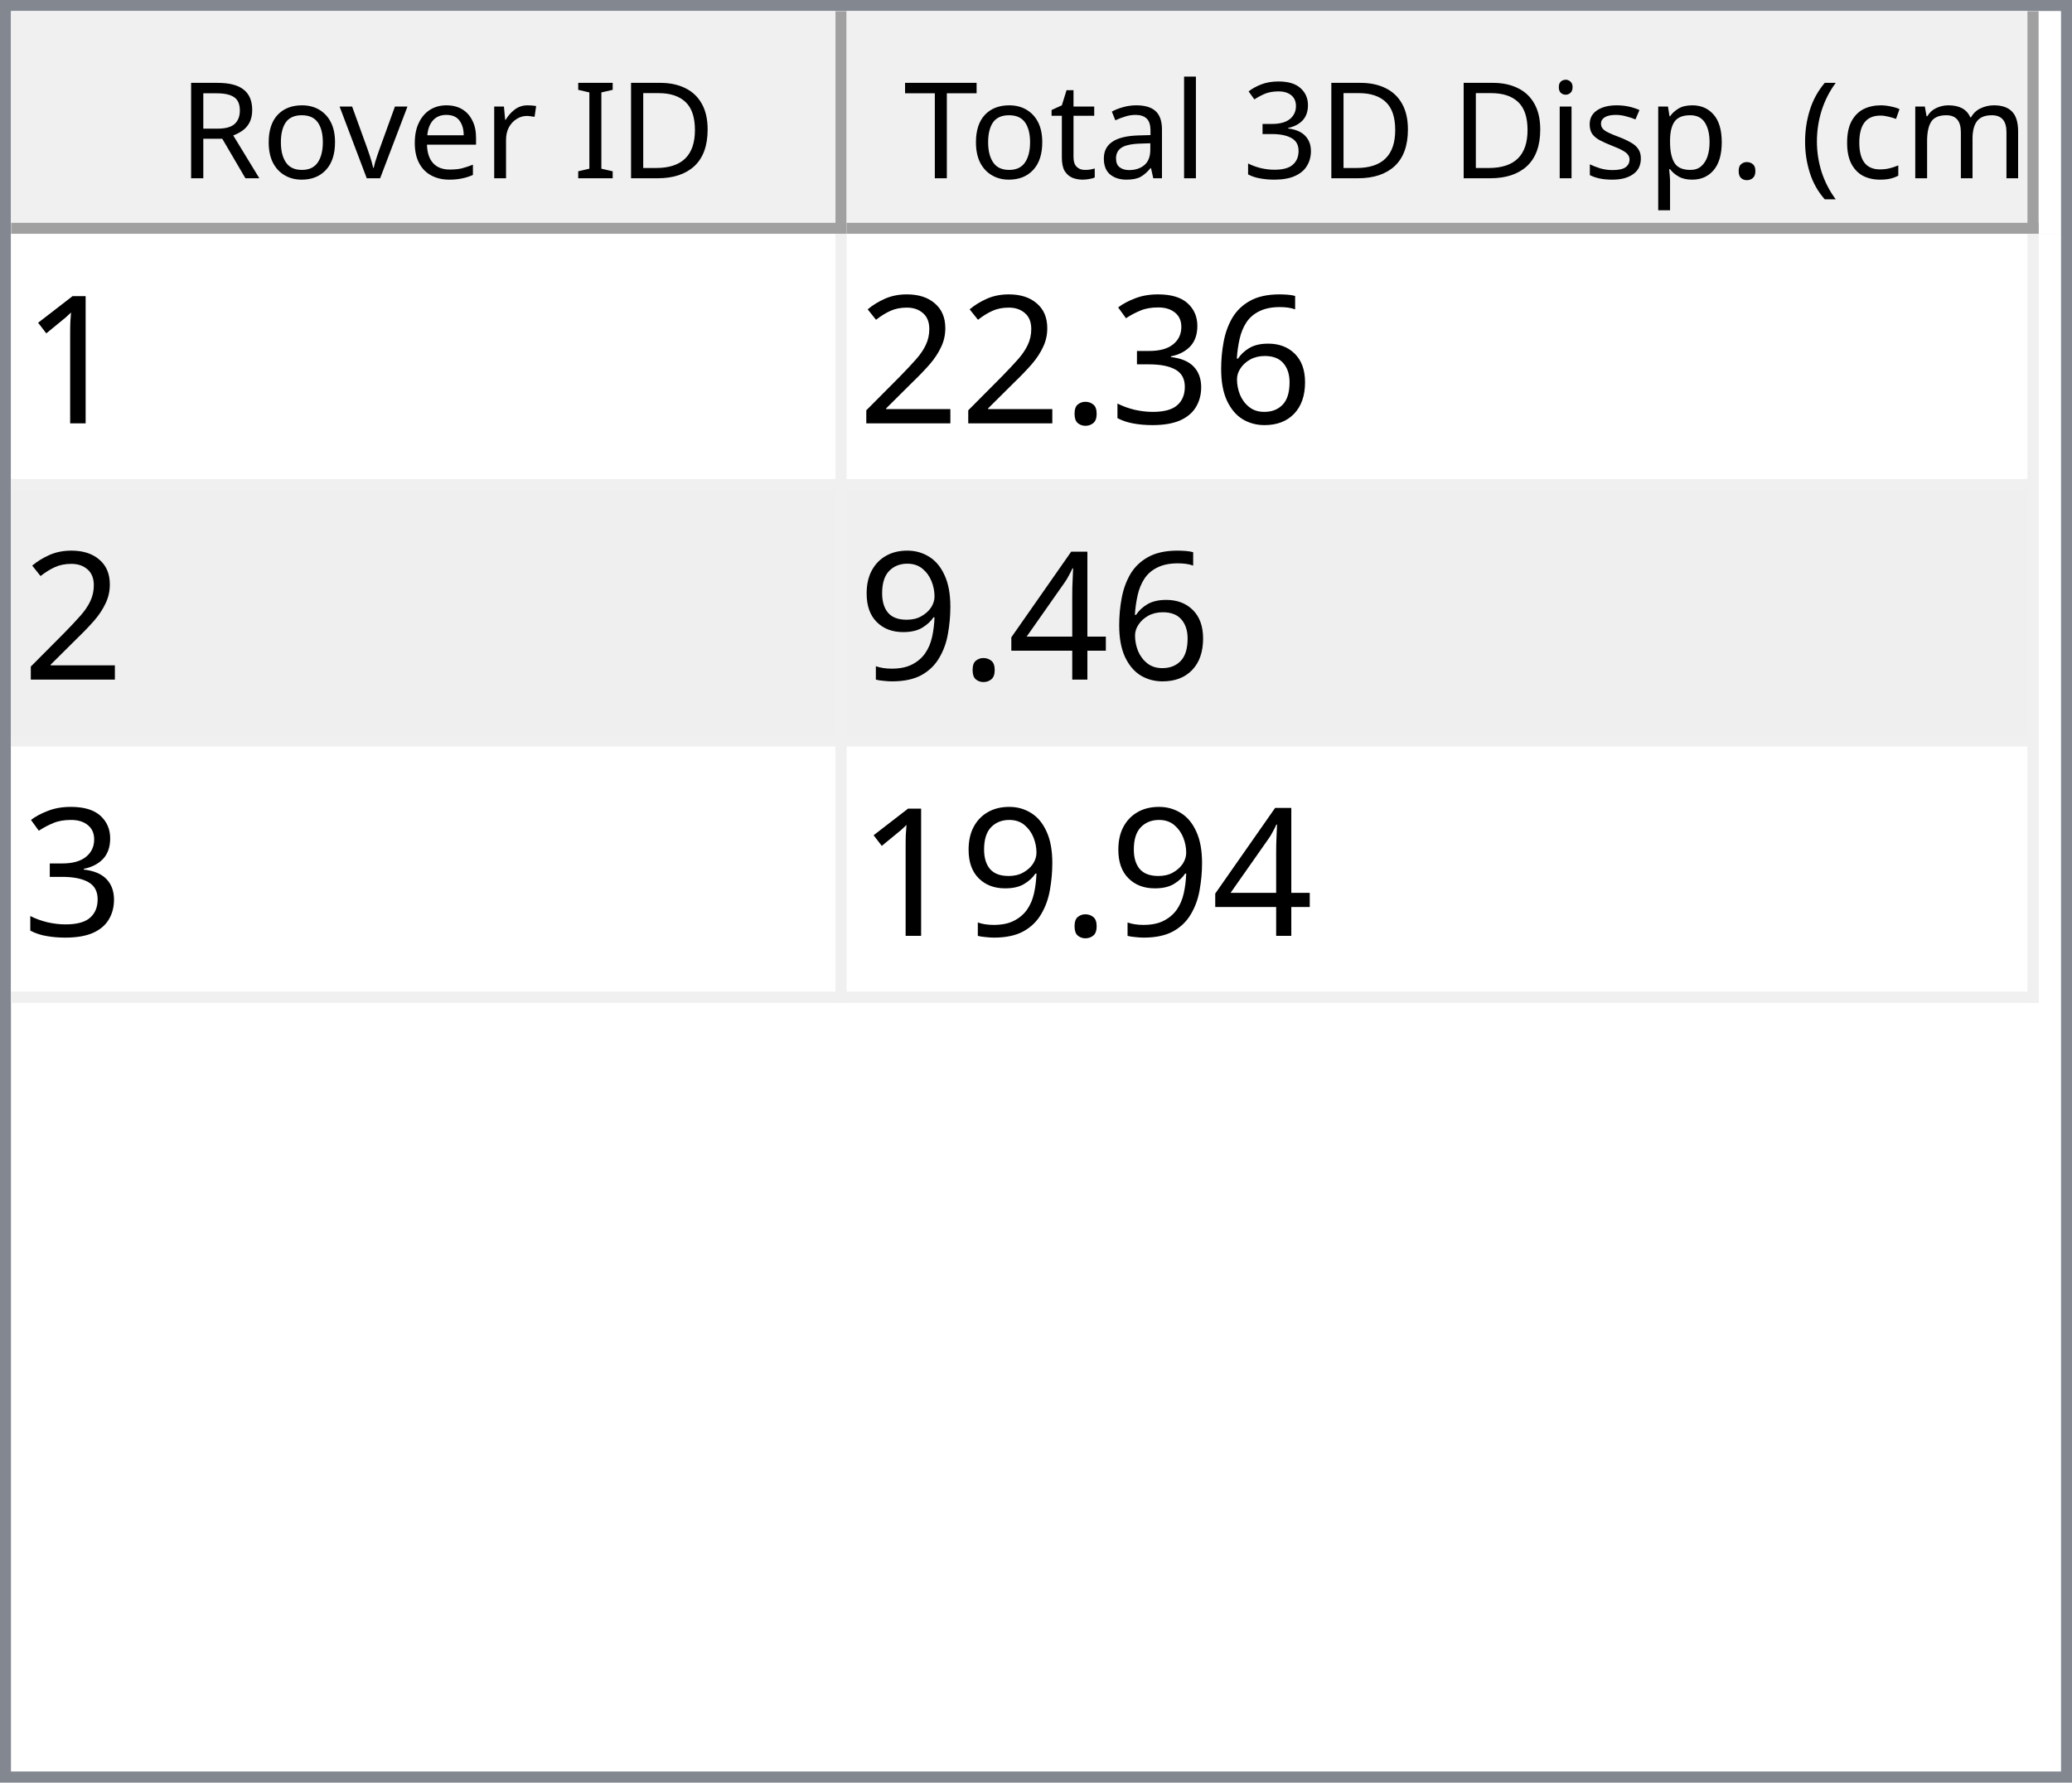
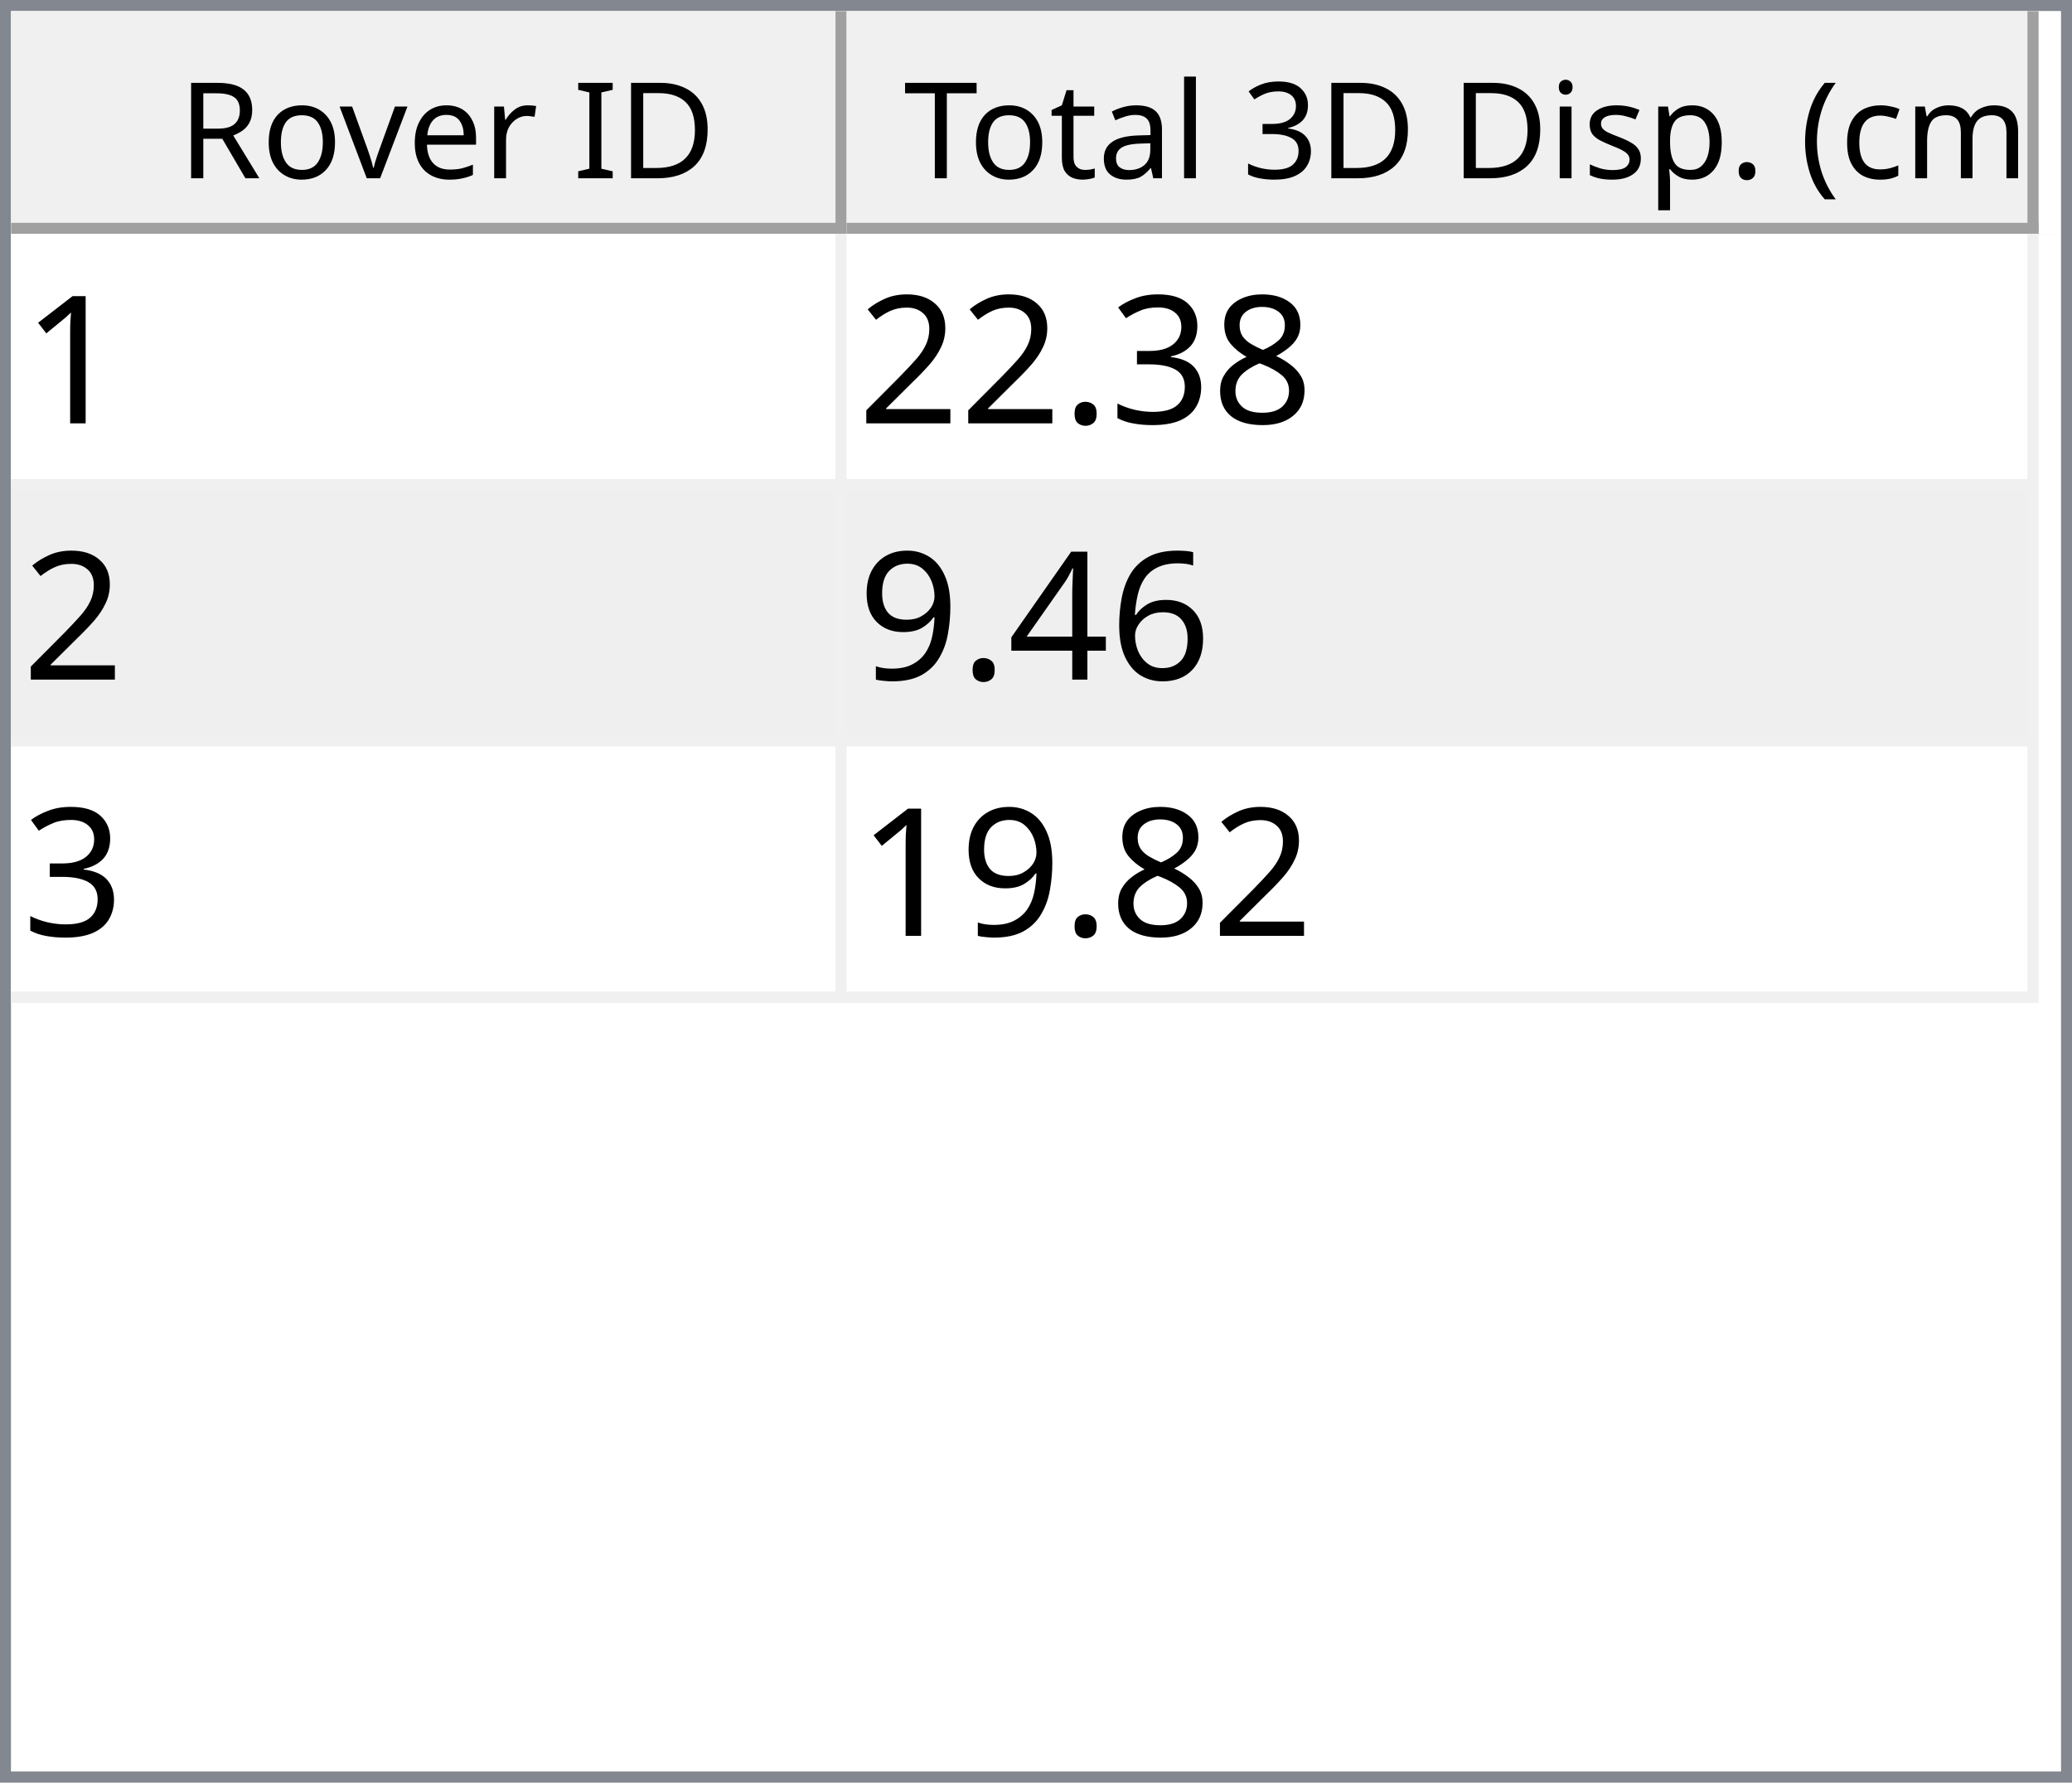
<svg xmlns="http://www.w3.org/2000/svg" style="fill-opacity:1; color-rendering:auto; color-interpolation:auto; text-rendering:auto; stroke:black; stroke-linecap:square; stroke-miterlimit:10; shape-rendering:auto; stroke-opacity:1; fill:black; stroke-dasharray:none; font-weight:normal; stroke-width:1; font-family:'Dialog'; font-style:normal; stroke-linejoin:miter; font-size:12px; stroke-dashoffset:0; image-rendering:auto;" width="186" height="160">
  <defs id="genericDefs" />
  <g>
    <defs id="defs1">
      <clipPath clipPathUnits="userSpaceOnUse" id="clipPath1">
        <path d="M0 0 L186 0 L186 160 L0 160 L0 0 Z" />
      </clipPath>
      <clipPath clipPathUnits="userSpaceOnUse" id="clipPath2">
        <path d="M0 0 L0 160 L186 160 L186 0 Z" />
      </clipPath>
      <clipPath clipPathUnits="userSpaceOnUse" id="clipPath3">
        <path d="M0 0 L0 20 L184 20 L184 0 Z" />
      </clipPath>
      <clipPath clipPathUnits="userSpaceOnUse" id="clipPath4">
        <path d="M0 0 L0 20 L75 20 L75 0 Z" />
      </clipPath>
      <clipPath clipPathUnits="userSpaceOnUse" id="clipPath5">
        <path d="M1 1 L1 19 L74 19 L74 1 Z" />
      </clipPath>
      <clipPath clipPathUnits="userSpaceOnUse" id="clipPath6">
        <path d="M0 0 L0 18 L73 18 L73 0 Z" />
      </clipPath>
      <clipPath clipPathUnits="userSpaceOnUse" id="clipPath7">
        <path d="M-0.5 -0.5 L-0.5 19.5 L74.5 19.5 L74.5 -0.5 Z" />
      </clipPath>
      <clipPath clipPathUnits="userSpaceOnUse" id="clipPath8">
        <path d="M0 0 L0 20 L107 20 L107 0 Z" />
      </clipPath>
      <clipPath clipPathUnits="userSpaceOnUse" id="clipPath9">
        <path d="M1 1 L1 19 L106 19 L106 1 Z" />
      </clipPath>
      <clipPath clipPathUnits="userSpaceOnUse" id="clipPath10">
        <path d="M0 0 L0 18 L105 18 L105 0 Z" />
      </clipPath>
      <clipPath clipPathUnits="userSpaceOnUse" id="clipPath11">
        <path d="M-0.5 -0.5 L-0.5 19.5 L106.5 19.5 L106.5 -0.5 Z" />
      </clipPath>
      <clipPath clipPathUnits="userSpaceOnUse" id="clipPath12">
        <path d="M0 0 L0 138 L184 138 L184 0 Z" />
      </clipPath>
      <clipPath clipPathUnits="userSpaceOnUse" id="clipPath13">
        <path d="M0 0 L0 69 L182 69 L182 0 Z" />
      </clipPath>
      <clipPath clipPathUnits="userSpaceOnUse" id="clipPath14">
        <path d="M-0.5 -0.5 L-0.5 68.5 L181.5 68.5 L181.5 -0.5 Z" />
      </clipPath>
      <clipPath clipPathUnits="userSpaceOnUse" id="clipPath15">
        <path d="M0 0 L0 22 L74 22 L74 0 Z" />
      </clipPath>
      <clipPath clipPathUnits="userSpaceOnUse" id="clipPath16">
        <path d="M0 0 L0 22 L106 22 L106 0 Z" />
      </clipPath>
      <font horiz-adv-x="64.551" id="font1">
        <font-face ascent="107.91" descent="25.098" units-per-em="100" style="font-style:normal; font-family:Segoe UI; font-weight:normal;" />
        <missing-glyph horiz-adv-x="64.551" d="M8.109 0 L8.109 68.266 L56.453 68.266 L56.453 0 L8.109 0 ZM15.328 7.234 L49.219 7.234 L49.219 61.031 L15.328 61.031 L15.328 7.234 Z" />
        <glyph unicode="D" horiz-adv-x="70.117" d="M9.188 0 L9.188 70.016 L28.516 70.016 Q65.531 70.016 65.531 35.891 Q65.531 19.672 55.25 9.836 Q44.969 0 27.734 0 L9.188 0 ZM17.391 62.594 L17.391 7.422 L27.828 7.422 Q41.609 7.422 49.273 14.797 Q56.938 22.172 56.938 35.688 Q56.938 62.594 28.328 62.594 L17.391 62.594 Z" />
        <glyph unicode="I" horiz-adv-x="26.611" d="M17.391 0 L9.188 0 L9.188 70.016 L17.391 70.016 L17.391 0 Z" />
        <glyph unicode=" " horiz-adv-x="27.393" d="" />
        <glyph unicode="r" horiz-adv-x="34.766" d="M34.188 41.891 Q32.078 43.5 28.125 43.5 Q23 43.5 19.555 38.672 Q16.109 33.844 16.109 25.484 L16.109 0 L8.109 0 L8.109 50 L16.109 50 L16.109 39.703 L16.312 39.703 Q18.016 44.969 21.531 47.922 Q25.047 50.875 29.391 50.875 Q32.516 50.875 34.188 50.203 L34.188 41.891 Z" />
        <glyph unicode="e" horiz-adv-x="52.295" d="M48.297 23 L12.984 23 Q13.188 14.656 17.484 10.109 Q21.781 5.562 29.297 5.562 Q37.75 5.562 44.828 11.141 L44.828 3.609 Q38.234 -1.172 27.391 -1.172 Q16.797 -1.172 10.742 5.641 Q4.688 12.453 4.688 24.812 Q4.688 36.469 11.305 43.82 Q17.922 51.172 27.734 51.172 Q37.547 51.172 42.922 44.828 Q48.297 38.484 48.297 27.203 L48.297 23 ZM40.094 29.781 Q40.047 36.719 36.75 40.578 Q33.453 44.438 27.594 44.438 Q21.922 44.438 17.969 40.383 Q14.016 36.328 13.094 29.781 L40.094 29.781 Z" />
        <glyph unicode="v" horiz-adv-x="47.9" d="M47.406 50 L27.484 0 L19.625 0 L0.688 50 L9.469 50 L22.172 13.672 Q23.578 9.672 23.922 6.688 L24.125 6.688 Q24.609 10.453 25.688 13.484 L38.969 50 L47.406 50 Z" />
        <glyph unicode="o" horiz-adv-x="58.594" d="M29 -1.172 Q17.922 -1.172 11.305 5.836 Q4.688 12.844 4.688 24.422 Q4.688 37.016 11.57 44.094 Q18.453 51.172 30.172 51.172 Q41.359 51.172 47.633 44.289 Q53.906 37.406 53.906 25.203 Q53.906 13.234 47.141 6.031 Q40.375 -1.172 29 -1.172 ZM29.594 44.438 Q21.875 44.438 17.383 39.188 Q12.891 33.938 12.891 24.703 Q12.891 15.828 17.43 10.695 Q21.969 5.562 29.594 5.562 Q37.359 5.562 41.531 10.594 Q45.703 15.625 45.703 24.906 Q45.703 34.281 41.531 39.359 Q37.359 44.438 29.594 44.438 Z" />
        <glyph unicode="R" horiz-adv-x="59.814" d="M59.375 0 L49.609 0 L37.891 19.625 Q36.281 22.359 34.766 24.289 Q33.25 26.219 31.664 27.438 Q30.078 28.656 28.25 29.219 Q26.422 29.781 24.125 29.781 L17.391 29.781 L17.391 0 L9.188 0 L9.188 70.016 L30.078 70.016 Q34.672 70.016 38.555 68.867 Q42.438 67.719 45.289 65.375 Q48.141 63.031 49.758 59.547 Q51.375 56.062 51.375 51.375 Q51.375 47.703 50.273 44.656 Q49.172 41.609 47.148 39.211 Q45.125 36.812 42.266 35.133 Q39.406 33.453 35.844 32.516 L35.844 32.328 Q37.594 31.547 38.891 30.547 Q40.188 29.547 41.359 28.18 Q42.531 26.812 43.68 25.078 Q44.828 23.344 46.234 21.047 L59.375 0 ZM17.391 62.594 L17.391 37.203 L28.516 37.203 Q31.594 37.203 34.203 38.133 Q36.812 39.062 38.719 40.797 Q40.625 42.531 41.703 45.047 Q42.781 47.562 42.781 50.688 Q42.781 56.297 39.141 59.445 Q35.5 62.594 28.609 62.594 L17.391 62.594 Z" />
        <glyph unicode=")" horiz-adv-x="30.176" d="M8.297 -15.922 L1.172 -15.922 Q16.406 2.344 16.406 26.812 Q16.406 51.469 1.078 70.016 L8.297 70.016 Q23.531 52.156 23.531 26.703 Q23.531 1.375 8.297 -15.922 Z" />
        <glyph unicode="m" horiz-adv-x="86.133" d="M79.109 0 L71.094 0 L71.094 28.719 Q71.094 37.016 68.531 40.727 Q65.969 44.438 59.906 44.438 Q54.781 44.438 51.195 39.75 Q47.609 35.062 47.609 28.516 L47.609 0 L39.594 0 L39.594 29.688 Q39.594 44.438 28.219 44.438 Q22.953 44.438 19.531 40.016 Q16.109 35.594 16.109 28.516 L16.109 0 L8.109 0 L8.109 50 L16.109 50 L16.109 42.094 L16.312 42.094 Q21.625 51.172 31.844 51.172 Q36.969 51.172 40.773 48.312 Q44.578 45.453 46 40.828 Q51.562 51.172 62.594 51.172 Q79.109 51.172 79.109 30.812 L79.109 0 Z" />
        <glyph unicode="c" horiz-adv-x="46.191" d="M42.188 2.297 Q36.422 -1.172 28.516 -1.172 Q17.828 -1.172 11.258 5.789 Q4.688 12.75 4.688 23.828 Q4.688 36.188 11.766 43.68 Q18.844 51.172 30.672 51.172 Q37.25 51.172 42.281 48.734 L42.281 40.531 Q36.719 44.438 30.375 44.438 Q22.703 44.438 17.797 38.945 Q12.891 33.453 12.891 24.516 Q12.891 15.719 17.508 10.641 Q22.125 5.562 29.891 5.562 Q36.422 5.562 42.188 9.906 L42.188 2.297 Z" />
        <glyph unicode="(" horiz-adv-x="30.176" d="M29.109 -15.922 L21.969 -15.922 Q6.844 1.375 6.844 26.703 Q6.844 52.156 21.969 70.016 L29.203 70.016 Q13.875 51.469 13.875 26.812 Q13.875 2.344 29.109 -15.922 Z" />
        <glyph unicode="." horiz-adv-x="21.68" d="M10.891 -1.078 Q8.641 -1.078 7.055 0.539 Q5.469 2.156 5.469 4.391 Q5.469 6.641 7.055 8.273 Q8.641 9.906 10.891 9.906 Q13.188 9.906 14.797 8.273 Q16.406 6.641 16.406 4.391 Q16.406 2.156 14.797 0.539 Q13.188 -1.078 10.891 -1.078 Z" />
        <glyph unicode="p" horiz-adv-x="58.789" d="M16.312 7.234 L16.109 7.234 L16.109 -23 L8.109 -23 L8.109 50 L16.109 50 L16.109 41.219 L16.312 41.219 Q22.219 51.172 33.594 51.172 Q43.266 51.172 48.688 44.461 Q54.109 37.75 54.109 26.469 Q54.109 13.922 48 6.375 Q41.891 -1.172 31.297 -1.172 Q21.578 -1.172 16.312 7.234 ZM16.109 27.391 L16.109 20.406 Q16.109 14.203 20.141 9.883 Q24.172 5.562 30.375 5.562 Q37.641 5.562 41.773 11.133 Q45.906 16.703 45.906 26.609 Q45.906 34.969 42.047 39.703 Q38.188 44.438 31.594 44.438 Q24.609 44.438 20.359 39.578 Q16.109 34.719 16.109 27.391 Z" />
        <glyph unicode="s" horiz-adv-x="42.432" d="M5.078 1.812 L5.078 10.406 Q11.625 5.562 19.484 5.562 Q30.031 5.562 30.031 12.594 Q30.031 14.594 29.125 15.992 Q28.219 17.391 26.68 18.461 Q25.141 19.531 23.07 20.383 Q21 21.234 18.609 22.172 Q15.281 23.484 12.766 24.828 Q10.25 26.172 8.57 27.859 Q6.891 29.547 6.031 31.695 Q5.172 33.844 5.172 36.719 Q5.172 40.234 6.789 42.945 Q8.406 45.656 11.086 47.484 Q13.766 49.312 17.211 50.242 Q20.656 51.172 24.312 51.172 Q30.812 51.172 35.938 48.922 L35.938 40.828 Q30.422 44.438 23.25 44.438 Q21 44.438 19.195 43.922 Q17.391 43.406 16.094 42.477 Q14.797 41.547 14.086 40.258 Q13.375 38.969 13.375 37.406 Q13.375 35.453 14.086 34.133 Q14.797 32.812 16.164 31.789 Q17.531 30.766 19.484 29.938 Q21.438 29.109 23.922 28.125 Q27.25 26.859 29.883 25.516 Q32.516 24.172 34.375 22.484 Q36.234 20.797 37.234 18.602 Q38.234 16.406 38.234 13.375 Q38.234 9.672 36.602 6.938 Q34.969 4.203 32.234 2.398 Q29.5 0.594 25.93 -0.289 Q22.359 -1.172 18.453 -1.172 Q10.75 -1.172 5.078 1.812 Z" />
        <glyph unicode="i" horiz-adv-x="24.219" d="M12.203 62.703 Q10.062 62.703 8.547 64.164 Q7.031 65.625 7.031 67.875 Q7.031 70.125 8.547 71.609 Q10.062 73.094 12.203 73.094 Q14.406 73.094 15.945 71.609 Q17.484 70.125 17.484 67.875 Q17.484 65.719 15.945 64.211 Q14.406 62.703 12.203 62.703 ZM16.109 0 L8.109 0 L8.109 50 L16.109 50 L16.109 0 Z" />
        <glyph unicode="3" horiz-adv-x="53.906" d="M46.531 19.828 Q46.531 15.094 44.75 11.211 Q42.969 7.328 39.719 4.57 Q36.469 1.812 31.93 0.297 Q27.391 -1.219 21.922 -1.219 Q11.922 -1.219 6 2.594 L6 11.188 Q13.094 5.609 22.219 5.609 Q25.875 5.609 28.828 6.539 Q31.781 7.469 33.906 9.227 Q36.031 10.984 37.18 13.477 Q38.328 15.969 38.328 19.094 Q38.328 32.812 18.797 32.812 L12.984 32.812 L12.984 39.594 L18.5 39.594 Q35.797 39.594 35.797 52.484 Q35.797 64.406 22.609 64.406 Q15.188 64.406 8.688 59.422 L8.688 67.188 Q15.375 71.188 24.609 71.188 Q29 71.188 32.57 69.969 Q36.141 68.75 38.68 66.555 Q41.219 64.359 42.609 61.281 Q44 58.203 44 54.5 Q44 40.672 30.031 36.719 L30.031 36.531 Q33.594 36.141 36.625 34.797 Q39.656 33.453 41.852 31.305 Q44.047 29.156 45.289 26.25 Q46.531 23.344 46.531 19.828 Z" />
        <glyph unicode="l" horiz-adv-x="24.219" d="M16.109 0 L8.109 0 L8.109 74.031 L16.109 74.031 L16.109 0 Z" />
        <glyph unicode="a" horiz-adv-x="50.879" d="M43.891 0 L35.891 0 L35.891 7.812 L35.688 7.812 Q30.469 -1.172 20.312 -1.172 Q12.844 -1.172 8.617 2.781 Q4.391 6.734 4.391 13.281 Q4.391 27.297 20.906 29.594 L35.891 31.688 Q35.891 44.438 25.594 44.438 Q16.547 44.438 9.281 38.281 L9.281 46.484 Q16.656 51.172 26.266 51.172 Q43.891 51.172 43.891 32.516 L43.891 0 ZM35.891 25.297 L23.828 23.641 Q18.266 22.859 15.43 20.875 Q12.594 18.891 12.594 13.875 Q12.594 10.203 15.211 7.883 Q17.828 5.562 22.172 5.562 Q28.125 5.562 32.008 9.742 Q35.891 13.922 35.891 20.312 L35.891 25.297 Z" />
        <glyph unicode="t" horiz-adv-x="33.887" d="M31.297 0.484 Q28.469 -1.078 23.828 -1.078 Q10.688 -1.078 10.688 13.578 L10.688 43.172 L2.094 43.172 L2.094 50 L10.688 50 L10.688 62.203 L18.703 64.797 L18.703 50 L31.297 50 L31.297 43.172 L18.703 43.172 L18.703 14.984 Q18.703 9.969 20.414 7.82 Q22.125 5.672 26.078 5.672 Q29.109 5.672 31.297 7.328 L31.297 0.484 Z" />
        <glyph unicode="T" horiz-adv-x="52.393" d="M50.594 62.594 L30.375 62.594 L30.375 0 L22.172 0 L22.172 62.594 L2 62.594 L2 70.016 L50.594 70.016 L50.594 62.594 Z" />
      </font>
      <font horiz-adv-x="75.0" id="font2">
        <font-face ascent="100.537" descent="21.973" units-per-em="100" style="font-style:normal; font-family:sans-serif; font-weight:normal;" />
        <missing-glyph horiz-adv-x="75.0" d="M12.5 0 L12.5 62.5 L62.5 62.5 L62.5 0 L12.5 0 ZM14.062 1.562 L60.938 1.562 L60.938 60.938 L14.062 60.938 L14.062 1.562 Z" />
        <glyph unicode="1" horiz-adv-x="55.615" d="M37.25 0 L28.469 0 L28.469 56 Q25.297 52.984 20.141 49.953 Q14.984 46.922 10.891 45.406 L10.891 53.906 Q18.266 57.375 23.781 62.305 Q29.297 67.234 31.594 71.875 L37.25 71.875 L37.25 0 Z" />
-         <glyph unicode="6" horiz-adv-x="55.615" d="M49.75 54.047 L41.016 53.375 Q39.844 58.547 37.703 60.891 Q34.125 64.656 28.906 64.656 Q24.703 64.656 21.531 62.312 Q17.391 59.281 14.992 53.469 Q12.594 47.656 12.5 36.922 Q15.672 41.75 20.266 44.094 Q24.859 46.438 29.891 46.438 Q38.672 46.438 44.852 39.969 Q51.031 33.5 51.031 23.25 Q51.031 16.5 48.125 10.719 Q45.219 4.938 40.141 1.859 Q35.062 -1.219 28.609 -1.219 Q17.625 -1.219 10.695 6.859 Q3.766 14.938 3.766 33.5 Q3.766 54.25 11.422 63.672 Q18.109 71.875 29.438 71.875 Q37.891 71.875 43.289 67.141 Q48.688 62.406 49.75 54.047 ZM13.875 23.188 Q13.875 18.656 15.797 14.508 Q17.719 10.359 21.188 8.18 Q24.656 6 28.469 6 Q34.031 6 38.039 10.492 Q42.047 14.984 42.047 22.703 Q42.047 30.125 38.086 34.398 Q34.125 38.672 28.125 38.672 Q22.172 38.672 18.023 34.398 Q13.875 30.125 13.875 23.188 Z" />
+         <glyph unicode="8" horiz-adv-x="55.615" d="M17.672 38.812 Q12.203 40.828 9.57 44.539 Q6.938 48.25 6.938 53.422 Q6.938 61.234 12.555 66.555 Q18.172 71.875 27.484 71.875 Q36.859 71.875 42.578 66.43 Q48.297 60.984 48.297 53.172 Q48.297 48.188 45.68 44.508 Q43.062 40.828 37.75 38.812 Q44.344 36.672 47.781 31.883 Q51.219 27.094 51.219 20.453 Q51.219 11.281 44.727 5.031 Q38.234 -1.219 27.641 -1.219 Q17.047 -1.219 10.547 5.055 Q4.047 11.328 4.047 20.703 Q4.047 27.688 7.594 32.398 Q11.141 37.109 17.672 38.812 ZM15.922 53.719 Q15.922 48.641 19.195 45.414 Q22.469 42.188 27.688 42.188 Q32.766 42.188 36.016 45.383 Q39.266 48.578 39.266 53.219 Q39.266 58.062 35.914 61.359 Q32.562 64.656 27.594 64.656 Q22.562 64.656 19.242 61.43 Q15.922 58.203 15.922 53.719 ZM13.094 20.656 Q13.094 16.891 14.875 13.375 Q16.656 9.859 20.172 7.93 Q23.688 6 27.734 6 Q34.031 6 38.133 10.055 Q42.234 14.109 42.234 20.359 Q42.234 26.703 38.016 30.859 Q33.797 35.016 27.438 35.016 Q21.234 35.016 17.164 30.914 Q13.094 26.812 13.094 20.656 Z" />
        <glyph unicode="3" horiz-adv-x="55.615" d="M4.203 18.891 L12.984 20.062 Q14.5 12.594 18.141 9.297 Q21.781 6 27 6 Q33.203 6 37.477 10.297 Q41.75 14.594 41.75 20.953 Q41.75 27 37.797 30.93 Q33.844 34.859 27.734 34.859 Q25.25 34.859 21.531 33.891 L22.516 41.609 Q23.391 41.5 23.922 41.5 Q29.547 41.5 34.039 44.43 Q38.531 47.359 38.531 53.469 Q38.531 58.297 35.258 61.477 Q31.984 64.656 26.812 64.656 Q21.688 64.656 18.266 61.43 Q14.844 58.203 13.875 51.766 L5.078 53.328 Q6.688 62.156 12.398 67.016 Q18.109 71.875 26.609 71.875 Q32.469 71.875 37.398 69.359 Q42.328 66.844 44.945 62.5 Q47.562 58.156 47.562 53.266 Q47.562 48.641 45.07 44.828 Q42.578 41.016 37.703 38.766 Q44.047 37.312 47.562 32.695 Q51.078 28.078 51.078 21.141 Q51.078 11.766 44.242 5.25 Q37.406 -1.266 26.953 -1.266 Q17.531 -1.266 11.305 4.352 Q5.078 9.969 4.203 18.891 Z" />
        <glyph unicode="." horiz-adv-x="27.783" d="M9.078 0 L9.078 10.016 L19.094 10.016 L19.094 0 L9.078 0 Z" />
        <glyph unicode="2" horiz-adv-x="55.615" d="M50.344 8.453 L50.344 0 L3.031 0 Q2.938 3.172 4.047 6.109 Q5.859 10.938 9.836 15.625 Q13.812 20.312 21.344 26.469 Q33.016 36.031 37.117 41.625 Q41.219 47.219 41.219 52.203 Q41.219 57.422 37.477 61.008 Q33.734 64.594 27.734 64.594 Q21.391 64.594 17.578 60.789 Q13.766 56.984 13.719 50.25 L4.688 51.172 Q5.609 61.281 11.664 66.578 Q17.719 71.875 27.938 71.875 Q38.234 71.875 44.242 66.164 Q50.25 60.453 50.25 52 Q50.25 47.703 48.492 43.555 Q46.734 39.406 42.656 34.812 Q38.578 30.219 29.109 22.219 Q21.188 15.578 18.945 13.211 Q16.703 10.844 15.234 8.453 L50.344 8.453 Z" />
+         <glyph unicode="6" horiz-adv-x="55.615" d="M49.75 54.047 L41.016 53.375 Q39.844 58.547 37.703 60.891 Q34.125 64.656 28.906 64.656 Q24.703 64.656 21.531 62.312 Q17.391 59.281 14.992 53.469 Q12.594 47.656 12.5 36.922 Q15.672 41.75 20.266 44.094 Q24.859 46.438 29.891 46.438 Q38.672 46.438 44.852 39.969 Q51.031 33.5 51.031 23.25 Q51.031 16.5 48.125 10.719 Q45.219 4.938 40.141 1.859 Q35.062 -1.219 28.609 -1.219 Q17.625 -1.219 10.695 6.859 Q3.766 14.938 3.766 33.5 Q3.766 54.25 11.422 63.672 Q18.109 71.875 29.438 71.875 Q37.891 71.875 43.289 67.141 Q48.688 62.406 49.75 54.047 ZM13.875 23.188 Q13.875 18.656 15.797 14.508 Q17.719 10.359 21.188 8.18 Q24.656 6 28.469 6 Q34.031 6 38.039 10.492 Q42.047 14.984 42.047 22.703 Q42.047 30.125 38.086 34.398 Q34.125 38.672 28.125 38.672 Q22.172 38.672 18.023 34.398 Q13.875 30.125 13.875 23.188 Z" />
        <glyph unicode="4" horiz-adv-x="55.615" d="M32.328 0 L32.328 17.141 L1.266 17.141 L1.266 25.203 L33.938 71.578 L41.109 71.578 L41.109 25.203 L50.781 25.203 L50.781 17.141 L41.109 17.141 L41.109 0 L32.328 0 ZM32.328 25.203 L32.328 57.469 L9.906 25.203 L32.328 25.203 Z" />
        <glyph unicode="9" horiz-adv-x="55.615" d="M5.469 16.547 L13.922 17.328 Q14.984 11.375 18.016 8.688 Q21.047 6 25.781 6 Q29.828 6 32.883 7.859 Q35.938 9.719 37.891 12.82 Q39.844 15.922 41.164 21.195 Q42.484 26.469 42.484 31.938 Q42.484 32.516 42.438 33.688 Q39.797 29.5 35.234 26.883 Q30.672 24.266 25.344 24.266 Q16.453 24.266 10.305 30.711 Q4.156 37.156 4.156 47.703 Q4.156 58.594 10.578 65.234 Q17 71.875 26.656 71.875 Q33.641 71.875 39.43 68.117 Q45.219 64.359 48.219 57.398 Q51.219 50.438 51.219 37.25 Q51.219 23.531 48.242 15.406 Q45.266 7.281 39.383 3.031 Q33.5 -1.219 25.594 -1.219 Q17.188 -1.219 11.867 3.445 Q6.547 8.109 5.469 16.547 ZM41.453 48.141 Q41.453 55.719 37.43 60.156 Q33.406 64.594 27.734 64.594 Q21.875 64.594 17.531 59.812 Q13.188 55.031 13.188 47.406 Q13.188 40.578 17.312 36.305 Q21.438 32.031 27.484 32.031 Q33.594 32.031 37.523 36.305 Q41.453 40.578 41.453 48.141 Z" />
      </font>
    </defs>
    <g style="fill:white; stroke:white;">
      <rect x="0" y="0" width="186" style="clip-path:url(#clipPath1); stroke:none;" height="160" />
    </g>
    <g style="fill:white; text-rendering:optimizeSpeed; color-rendering:optimizeSpeed; image-rendering:optimizeSpeed; shape-rendering:crispEdges; stroke:white; color-interpolation:sRGB;">
      <rect x="0" width="186" height="160" y="0" style="stroke:none;" />
      <path style="stroke:none;" d="M0 160 L186 160 L186 0 L0 0 Z" />
    </g>
    <g style="fill:rgb(240,240,240); font-family:'Segoe UI'; stroke:rgb(240,240,240);">
      <rect x="0" y="0" width="186" style="clip-path:url(#clipPath2); stroke:none;" height="160" />
    </g>
    <g style="fill:rgb(130,135,144); font-family:'Segoe UI'; stroke:rgb(130,135,144);">
      <path d="M0 0 L186 0 L186 160 L0 160 L0 0 ZM1 1 L185 1 L185 159 L1 159 L1 1 Z" style="fill-rule:evenodd; clip-path:url(#clipPath2); stroke:none;" />
    </g>
    <g style="fill:white; font-family:'Segoe UI'; stroke:white;" transform="translate(1,1)">
      <rect x="0" y="0" width="184" style="clip-path:url(#clipPath3); stroke:none;" height="20" />
    </g>
    <g style="fill:rgb(240,240,240); font-family:'Segoe UI'; stroke:rgb(240,240,240);" transform="translate(1,1)">
      <rect x="0" y="0" width="75" style="clip-path:url(#clipPath4); stroke:none;" height="20" />
    </g>
    <g style="font-family:'Segoe UI';" transform="translate(2,2)">
      <text x="14" xml:space="preserve" y="14" style="clip-path:url(#clipPath6); stroke:none;">Rover ID</text>
    </g>
    <g style="fill:rgb(160,160,160); font-family:'Segoe UI'; stroke:rgb(160,160,160); stroke-linejoin:bevel;" transform="translate(1.5,1.5)">
      <line x1="74" x2="74" y1="0" style="fill:none; clip-path:url(#clipPath7);" y2="19" />
    </g>
    <g style="fill:rgb(160,160,160); font-family:'Segoe UI'; stroke:rgb(160,160,160); stroke-linejoin:bevel;" transform="matrix(1,0,0,1,1,1) translate(0.5,0.5)">
      <line x1="0" x2="74" y1="19" style="fill:none; clip-path:url(#clipPath7);" y2="19" />
    </g>
    <g style="fill:rgb(240,240,240); font-family:'Segoe UI'; stroke:rgb(240,240,240);" transform="translate(76,1)">
      <rect x="0" y="0" width="107" style="clip-path:url(#clipPath8); stroke:none;" height="20" />
    </g>
    <g style="font-family:'Segoe UI';" transform="translate(77,2)">
      <text x="1" xml:space="preserve" y="14" style="clip-path:url(#clipPath10); stroke:none;"> Total 3D Disp. (cm)</text>
    </g>
    <g style="fill:rgb(160,160,160); font-family:'Segoe UI'; stroke:rgb(160,160,160); stroke-linejoin:bevel;" transform="translate(76.5,1.5)">
      <line x1="106" x2="106" y1="0" style="fill:none; clip-path:url(#clipPath11);" y2="19" />
    </g>
    <g style="fill:rgb(160,160,160); font-family:'Segoe UI'; stroke:rgb(160,160,160); stroke-linejoin:bevel;" transform="matrix(1,0,0,1,76,1) translate(0.5,0.5)">
      <line x1="0" x2="106" y1="19" style="fill:none; clip-path:url(#clipPath11);" y2="19" />
    </g>
    <g style="fill:white; font-family:'Segoe UI'; stroke:white;" transform="translate(1,21)">
      <rect x="0" y="0" width="184" style="clip-path:url(#clipPath12); stroke:none;" height="138" />
    </g>
    <g style="fill:rgb(240,240,240); font-size:16px; font-family:sans-serif; stroke:rgb(240,240,240);" transform="translate(1,21)">
      <rect x="0" y="0" width="182" style="clip-path:url(#clipPath13); stroke:none;" height="69" />
      <line transform="translate(0.5,0.5)" x1="0" x2="181" y1="22" style="clip-path:url(#clipPath14); fill:none; stroke-linejoin:bevel;" y2="22" />
    </g>
    <g transform="matrix(1,0,0,1,1,21) translate(0.5,0.5)" style="fill:rgb(240,240,240); font-size:16px; font-family:sans-serif; stroke:rgb(240,240,240); stroke-linejoin:bevel;">
      <line x1="0" x2="181" y1="45" style="fill:none; clip-path:url(#clipPath14);" y2="45" />
    </g>
    <g transform="matrix(1,0,0,1,1,21) translate(0.5,0.5)" style="fill:rgb(240,240,240); font-size:16px; font-family:sans-serif; stroke:rgb(240,240,240); stroke-linejoin:bevel;">
      <line x1="0" x2="181" y1="68" style="fill:none; clip-path:url(#clipPath14);" y2="68" />
    </g>
    <g transform="matrix(1,0,0,1,1,21) translate(0.5,0.5)" style="fill:rgb(240,240,240); font-size:16px; font-family:sans-serif; stroke:rgb(240,240,240); stroke-linejoin:bevel;">
      <line x1="74" x2="74" y1="0" style="fill:none; clip-path:url(#clipPath14);" y2="68" />
    </g>
    <g transform="matrix(1,0,0,1,1,21) translate(0.5,0.5)" style="fill:rgb(240,240,240); font-size:16px; font-family:sans-serif; stroke:rgb(240,240,240); stroke-linejoin:bevel;">
      <line x1="181" x2="181" y1="0" style="fill:none; clip-path:url(#clipPath14);" y2="68" />
    </g>
    <g style="fill:white; font-size:16px; font-family:sans-serif; stroke:white;" transform="matrix(1,0,0,1,1,21)">
      <rect x="0" y="0" width="74" style="clip-path:url(#clipPath15); stroke:none;" height="22" />
      <text x="1" y="17" style="fill:black; clip-path:url(#clipPath15); stroke:none;" xml:space="preserve">1</text>
    </g>
    <g style="fill:white; font-size:16px; font-family:sans-serif; stroke:white;" transform="matrix(1,0,0,1,1,21) translate(75,0)">
      <rect x="0" y="0" width="106" style="clip-path:url(#clipPath16); stroke:none;" height="22" />
-       <text x="1" y="17" style="fill:black; clip-path:url(#clipPath16); stroke:none;" xml:space="preserve">22.36</text>
+       <text x="1" y="17" style="fill:black; clip-path:url(#clipPath16); stroke:none;" xml:space="preserve">22.38</text>
    </g>
    <g style="fill:rgb(239,239,239); font-size:16px; font-family:sans-serif; stroke:rgb(239,239,239);" transform="matrix(1,0,0,1,1,21) translate(0,23)">
      <rect x="0" y="0" width="74" style="clip-path:url(#clipPath15); stroke:none;" height="22" />
      <text x="1" y="17" style="fill:black; clip-path:url(#clipPath15); stroke:none;" xml:space="preserve">2</text>
    </g>
    <g style="fill:rgb(239,239,239); font-size:16px; font-family:sans-serif; stroke:rgb(239,239,239);" transform="matrix(1,0,0,1,1,21) translate(75,23)">
      <rect x="0" y="0" width="106" style="clip-path:url(#clipPath16); stroke:none;" height="22" />
      <text x="1" y="17" style="fill:black; clip-path:url(#clipPath16); stroke:none;" xml:space="preserve">9.46</text>
    </g>
    <g style="fill:white; font-size:16px; font-family:sans-serif; stroke:white;" transform="matrix(1,0,0,1,1,21) translate(0,46)">
      <rect x="0" y="0" width="74" style="clip-path:url(#clipPath15); stroke:none;" height="22" />
      <text x="1" y="17" style="fill:black; clip-path:url(#clipPath15); stroke:none;" xml:space="preserve">3</text>
    </g>
    <g style="fill:white; font-size:16px; font-family:sans-serif; stroke:white;" transform="matrix(1,0,0,1,1,21) translate(75,46)">
      <rect x="0" y="0" width="106" style="clip-path:url(#clipPath16); stroke:none;" height="22" />
-       <text x="1" y="17" style="fill:black; clip-path:url(#clipPath16); stroke:none;" xml:space="preserve">19.94</text>
+       <text x="1" y="17" style="fill:black; clip-path:url(#clipPath16); stroke:none;" xml:space="preserve">19.82</text>
    </g>
  </g>
</svg>
